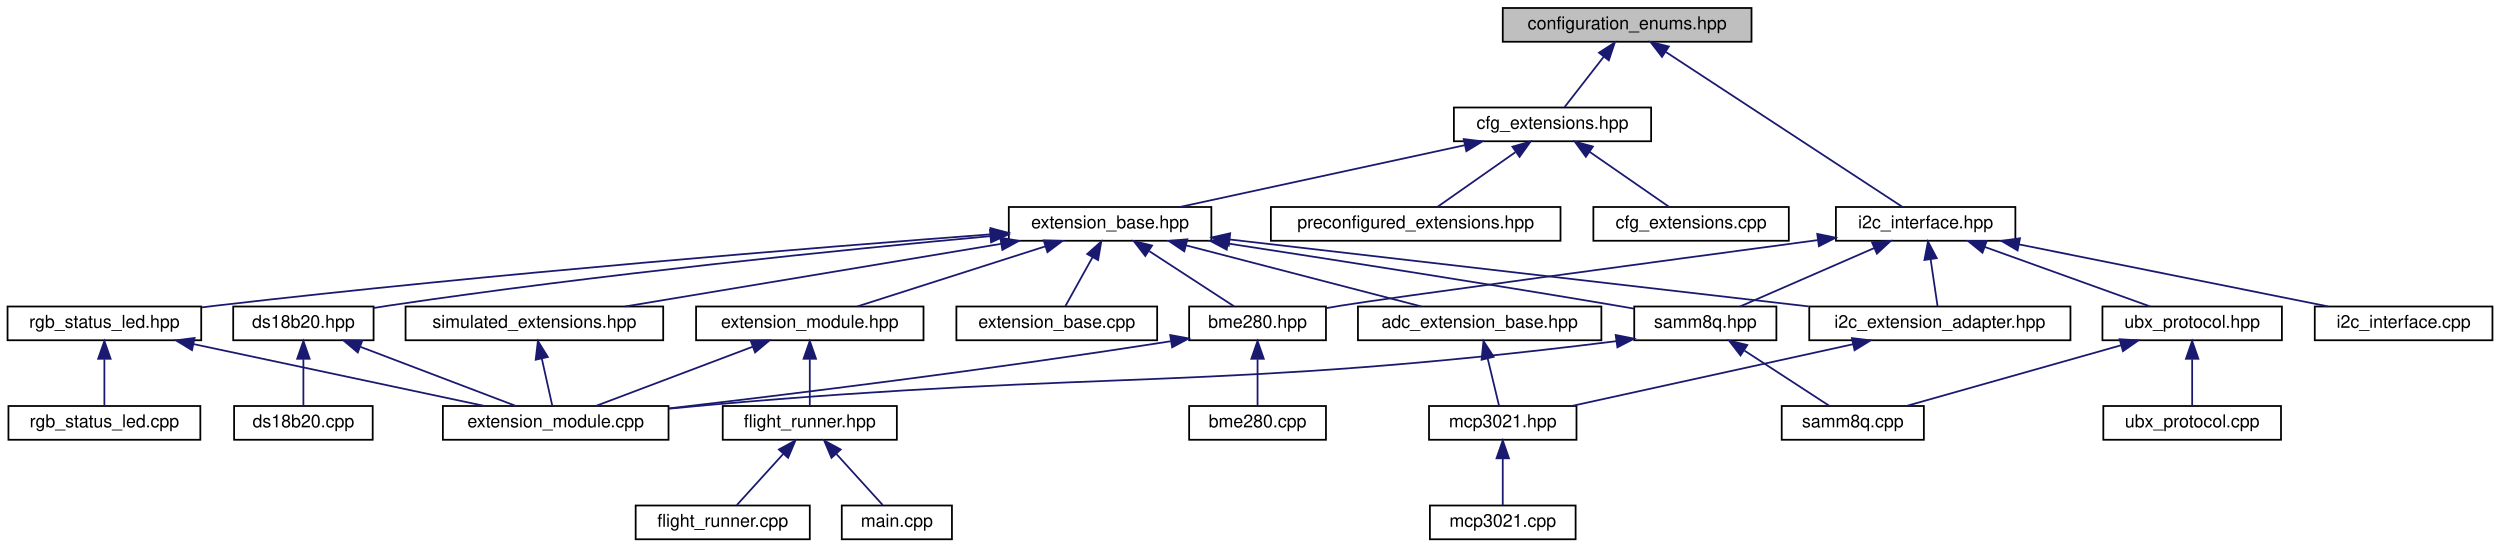
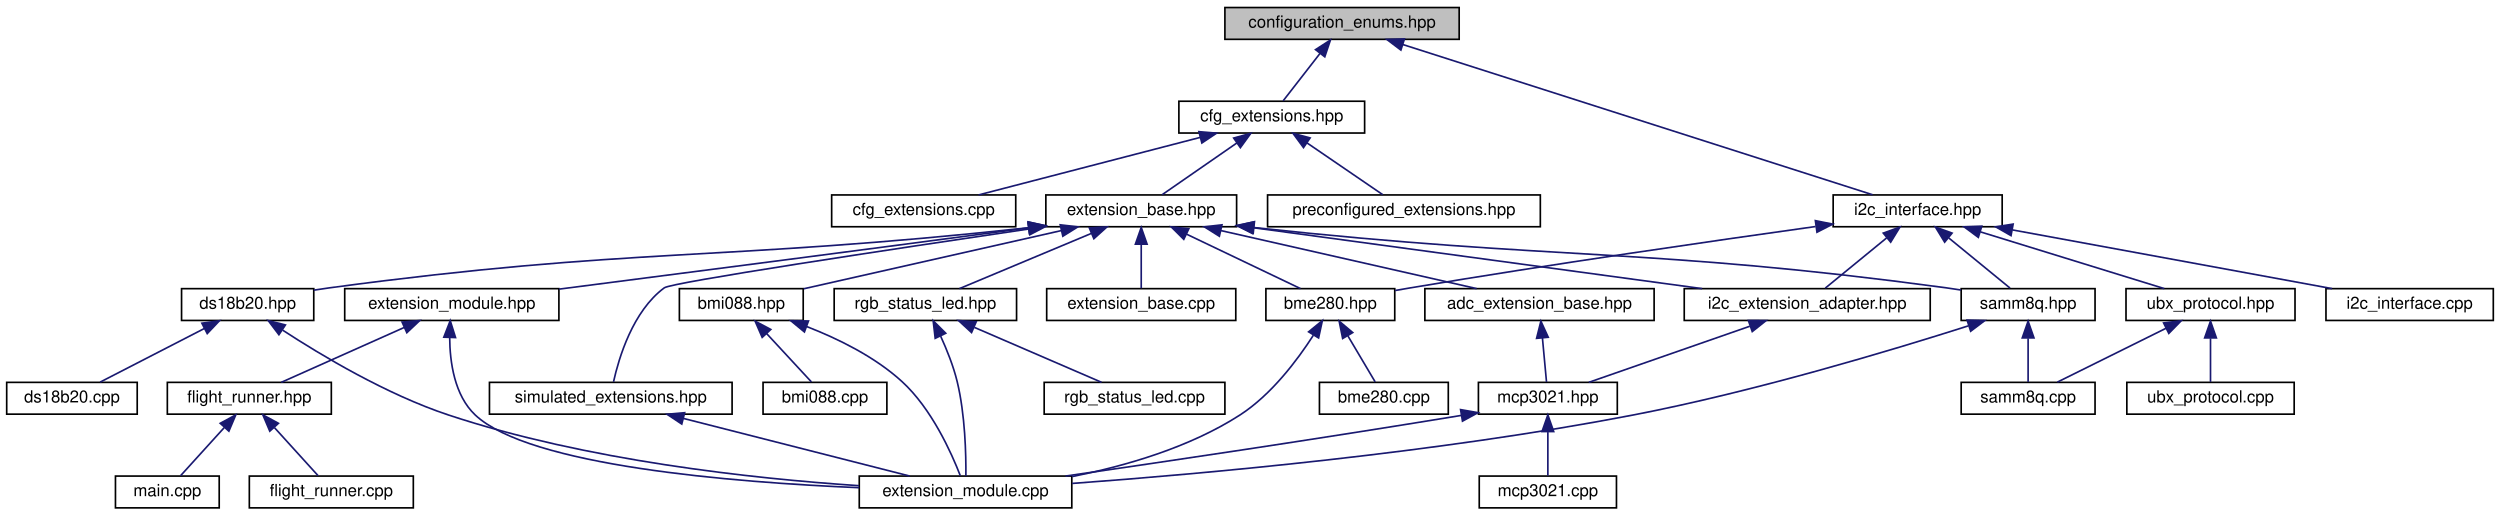
- <svg xmlns="http://www.w3.org/2000/svg" xmlns:xlink="http://www.w3.org/1999/xlink" width="1407pt" height="308pt" viewBox="0.00 0.00 1406.50 308.00">
+ <svg xmlns="http://www.w3.org/2000/svg" xmlns:xlink="http://www.w3.org/1999/xlink" width="1494pt" height="308pt" viewBox="0.00 0.00 1494.00 308.00">
  <g id="graph0" class="graph" transform="scale(1 1) rotate(0) translate(4 304)">
    <g id="node1" class="node">
      <g id="a_node1">
        <a xlink:title=" ">
-           <polygon fill="#bfbfbf" stroke="black" points="841.5,-280.5 841.5,-299.5 981.5,-299.5 981.5,-280.5 841.5,-280.5" />
-           <text text-anchor="middle" x="911.5" y="-287.5" font-family="Helvetica,sans-Serif" font-size="10.00">configuration_enums.hpp</text>
+           <polygon fill="#bfbfbf" stroke="black" points="728,-280.5 728,-299.5 868,-299.5 868,-280.5 728,-280.5" />
+           <text text-anchor="middle" x="798" y="-287.5" font-family="Helvetica,sans-Serif" font-size="10.00">configuration_enums.hpp</text>
        </a>
      </g>
    </g>
    <g id="node2" class="node">
      <g id="a_node2">
        <a xlink:href="cfg__extensions_8hpp.html" target="_top" xlink:title="The header file for the extensions section of the configuration.">
-           <polygon fill="none" stroke="black" points="814,-224.5 814,-243.5 925,-243.5 925,-224.5 814,-224.5" />
-           <text text-anchor="middle" x="869.5" y="-231.5" font-family="Helvetica,sans-Serif" font-size="10.00">cfg_extensions.hpp</text>
+           <polygon fill="none" stroke="black" points="700.5,-224.5 700.5,-243.5 811.5,-243.5 811.5,-224.5 700.5,-224.5" />
+           <text text-anchor="middle" x="756" y="-231.5" font-family="Helvetica,sans-Serif" font-size="10.00">cfg_extensions.hpp</text>
        </a>
      </g>
    </g>
    <g id="edge1" class="edge">
-       <path fill="none" stroke="midnightblue" d="M898.39,-272.14C891.07,-262.74 882.26,-251.4 876.31,-243.75" />
-       <polygon fill="midnightblue" stroke="midnightblue" points="895.66,-274.34 904.56,-280.08 901.19,-270.04 895.66,-274.34" />
-     </g>
-     <g id="node25" class="node">
-       <g id="a_node25">
+       <path fill="none" stroke="midnightblue" d="M784.89,-272.14C777.57,-262.74 768.76,-251.4 762.81,-243.75" />
+       <polygon fill="midnightblue" stroke="midnightblue" points="782.16,-274.34 791.06,-280.08 787.69,-270.04 782.16,-274.34" />
+     </g>
+     <g id="node27" class="node">
+       <g id="a_node27">
        <a xlink:href="i2c__interface_8hpp.html" target="_top" xlink:title="A wrapper around I2C communication.">
-           <polygon fill="none" stroke="black" points="1029,-168.5 1029,-187.5 1130,-187.5 1130,-168.5 1029,-168.5" />
-           <text text-anchor="middle" x="1079.5" y="-175.5" font-family="Helvetica,sans-Serif" font-size="10.00">i2c_interface.hpp</text>
-         </a>
-       </g>
-     </g>
-     <g id="edge30" class="edge">
-       <path fill="none" stroke="midnightblue" d="M933.32,-274.71C968.72,-251.53 1037.61,-206.43 1066.38,-187.59" />
-       <polygon fill="midnightblue" stroke="midnightblue" points="931.13,-271.96 924.68,-280.37 934.97,-277.82 931.13,-271.96" />
+           <polygon fill="none" stroke="black" points="1091.5,-168.5 1091.5,-187.5 1192.5,-187.5 1192.5,-168.5 1091.5,-168.5" />
+           <text text-anchor="middle" x="1142" y="-175.5" font-family="Helvetica,sans-Serif" font-size="10.00">i2c_interface.hpp</text>
+         </a>
+       </g>
+     </g>
+     <g id="edge34" class="edge">
+       <path fill="none" stroke="midnightblue" d="M834.34,-277.38C903.77,-255.18 1053.77,-207.21 1115.07,-187.61" />
+       <polygon fill="midnightblue" stroke="midnightblue" points="833.17,-274.08 824.71,-280.46 835.3,-280.75 833.17,-274.08" />
    </g>
    <g id="node3" class="node">
      <g id="a_node3">
        <a xlink:href="cfg__extensions_8cpp.html" target="_top" xlink:title="Implements the extensions section of the configuration.">
-           <polygon fill="none" stroke="black" points="892.5,-168.5 892.5,-187.5 1002.5,-187.5 1002.5,-168.5 892.5,-168.5" />
-           <text text-anchor="middle" x="947.5" y="-175.5" font-family="Helvetica,sans-Serif" font-size="10.00">cfg_extensions.cpp</text>
+           <polygon fill="none" stroke="black" points="493,-168.5 493,-187.5 603,-187.5 603,-168.5 493,-168.5" />
+           <text text-anchor="middle" x="548" y="-175.5" font-family="Helvetica,sans-Serif" font-size="10.00">cfg_extensions.cpp</text>
        </a>
      </g>
    </g>
    <g id="edge2" class="edge">
-       <path fill="none" stroke="midnightblue" d="M890.27,-218.62C904.52,-208.76 922.96,-195.99 935,-187.65" />
-       <polygon fill="midnightblue" stroke="midnightblue" points="888.26,-215.75 882.03,-224.32 892.25,-221.51 888.26,-215.75" />
+       <path fill="none" stroke="midnightblue" d="M713.22,-221.89C673.94,-211.7 616.57,-196.8 580.8,-187.52" />
+       <polygon fill="midnightblue" stroke="midnightblue" points="712.48,-225.32 723.04,-224.44 714.24,-218.54 712.48,-225.32" />
    </g>
    <g id="node4" class="node">
      <g id="a_node4">
        <a xlink:href="extension__base_8hpp.html" target="_top" xlink:title="The new implementation of the extension system.">
-           <polygon fill="none" stroke="black" points="563.5,-168.5 563.5,-187.5 677.5,-187.5 677.5,-168.5 563.5,-168.5" />
-           <text text-anchor="middle" x="620.5" y="-175.5" font-family="Helvetica,sans-Serif" font-size="10.00">extension_base.hpp</text>
+           <polygon fill="none" stroke="black" points="621,-168.5 621,-187.5 735,-187.5 735,-168.5 621,-168.5" />
+           <text text-anchor="middle" x="678" y="-175.5" font-family="Helvetica,sans-Serif" font-size="10.00">extension_base.hpp</text>
        </a>
      </g>
    </g>
    <g id="edge3" class="edge">
-       <path fill="none" stroke="midnightblue" d="M820.08,-222.28C773.02,-212.08 703.13,-196.92 659.77,-187.52" />
-       <polygon fill="midnightblue" stroke="midnightblue" points="819.53,-225.74 830.05,-224.44 821.01,-218.9 819.53,-225.74" />
-     </g>
-     <g id="node24" class="node">
-       <g id="a_node24">
+       <path fill="none" stroke="midnightblue" d="M735.23,-218.62C720.98,-208.76 702.54,-195.99 690.5,-187.65" />
+       <polygon fill="midnightblue" stroke="midnightblue" points="733.25,-221.51 743.47,-224.32 737.24,-215.75 733.25,-221.51" />
+     </g>
+     <g id="node26" class="node">
+       <g id="a_node26">
        <a xlink:href="preconfigured__extensions_8hpp.html" target="_top" xlink:title="This file contains preconfigured extension metadata.">
-           <polygon fill="none" stroke="black" points="711,-168.5 711,-187.5 874,-187.5 874,-168.5 711,-168.5" />
-           <text text-anchor="middle" x="792.5" y="-175.5" font-family="Helvetica,sans-Serif" font-size="10.00">preconfigured_extensions.hpp</text>
-         </a>
-       </g>
-     </g>
-     <g id="edge29" class="edge">
-       <path fill="none" stroke="midnightblue" d="M848.6,-218.34C834.59,-208.52 816.62,-195.91 804.84,-187.65" />
-       <polygon fill="midnightblue" stroke="midnightblue" points="846.93,-221.45 857.13,-224.32 850.95,-215.72 846.93,-221.45" />
+           <polygon fill="none" stroke="black" points="753.5,-168.5 753.5,-187.5 916.5,-187.5 916.5,-168.5 753.5,-168.5" />
+           <text text-anchor="middle" x="835" y="-175.5" font-family="Helvetica,sans-Serif" font-size="10.00">preconfigured_extensions.hpp</text>
+         </a>
+       </g>
+     </g>
+     <g id="edge33" class="edge">
+       <path fill="none" stroke="midnightblue" d="M777.03,-218.62C791.47,-208.76 810.14,-195.99 822.34,-187.65" />
+       <polygon fill="midnightblue" stroke="midnightblue" points="774.97,-215.79 768.69,-224.32 778.92,-221.57 774.97,-215.79" />
    </g>
    <g id="node5" class="node">
      <g id="a_node5">
        <a xlink:href="adc__extension__base_8hpp.html" target="_top" xlink:title="Generic ADC Extension Wrapper.">
-           <polygon fill="none" stroke="black" points="760,-112.5 760,-131.5 897,-131.5 897,-112.5 760,-112.5" />
-           <text text-anchor="middle" x="828.5" y="-119.5" font-family="Helvetica,sans-Serif" font-size="10.00">adc_extension_base.hpp</text>
+           <polygon fill="none" stroke="black" points="847.5,-112.5 847.5,-131.5 984.5,-131.5 984.5,-112.5 847.5,-112.5" />
+           <text text-anchor="middle" x="916" y="-119.5" font-family="Helvetica,sans-Serif" font-size="10.00">adc_extension_base.hpp</text>
        </a>
      </g>
    </g>
    <g id="edge4" class="edge">
-       <path fill="none" stroke="midnightblue" d="M663.28,-165.89C702.56,-155.7 759.93,-140.8 795.7,-131.52" />
-       <polygon fill="midnightblue" stroke="midnightblue" points="662.26,-162.54 653.46,-168.44 664.02,-169.32 662.26,-162.54" />
-     </g>
-     <g id="node8" class="node">
-       <g id="a_node8">
+       <path fill="none" stroke="midnightblue" d="M725.52,-166.22C770.5,-156.01 837.1,-140.9 878.46,-131.52" />
+       <polygon fill="midnightblue" stroke="midnightblue" points="724.69,-162.82 715.71,-168.44 726.24,-169.64 724.69,-162.82" />
+     </g>
+     <g id="node9" class="node">
+       <g id="a_node9">
        <a xlink:href="bme280_8hpp.html" target="_top" xlink:title="The BME280 sensor extension.">
-           <polygon fill="none" stroke="black" points="665,-112.5 665,-131.5 742,-131.5 742,-112.5 665,-112.5" />
-           <text text-anchor="middle" x="703.5" y="-119.5" font-family="Helvetica,sans-Serif" font-size="10.00">bme280.hpp</text>
-         </a>
-       </g>
-     </g>
-     <g id="edge7" class="edge">
-       <path fill="none" stroke="midnightblue" d="M642.6,-162.62C657.76,-152.76 677.38,-139.99 690.2,-131.65" />
-       <polygon fill="midnightblue" stroke="midnightblue" points="640.31,-159.94 633.84,-168.32 644.13,-165.8 640.31,-159.94" />
+           <polygon fill="none" stroke="black" points="752.5,-112.5 752.5,-131.5 829.5,-131.5 829.5,-112.5 752.5,-112.5" />
+           <text text-anchor="middle" x="791" y="-119.5" font-family="Helvetica,sans-Serif" font-size="10.00">bme280.hpp</text>
+         </a>
+       </g>
+     </g>
+     <g id="edge8" class="edge">
+       <path fill="none" stroke="midnightblue" d="M705,-164.1C726.11,-154.01 754.86,-140.27 773.18,-131.52" />
+       <polygon fill="midnightblue" stroke="midnightblue" points="703.42,-160.97 695.91,-168.44 706.44,-167.29 703.42,-160.97" />
    </g>
    <g id="node11" class="node">
      <g id="a_node11">
-         <a xlink:href="ds18b20_8hpp.html" target="_top" xlink:title="DS18B20 extension header file.">
-           <polygon fill="none" stroke="black" points="127,-112.5 127,-131.5 206,-131.5 206,-112.5 127,-112.5" />
-           <text text-anchor="middle" x="166.5" y="-119.5" font-family="Helvetica,sans-Serif" font-size="10.00">ds18b20.hpp</text>
-         </a>
-       </g>
-     </g>
-     <g id="edge10" class="edge">
-       <path fill="none" stroke="midnightblue" d="M553.15,-171.09C472.44,-163.66 333.23,-149.68 214.5,-132 211.73,-131.59 208.88,-131.13 206.01,-130.65" />
-       <polygon fill="midnightblue" stroke="midnightblue" points="552.9,-174.58 563.17,-172.01 553.53,-167.61 552.9,-174.58" />
+         <a xlink:href="bmi088_8hpp.html" target="_top" xlink:title="Extension for the Bosch BMI088 IMU.">
+           <polygon fill="none" stroke="black" points="402,-112.5 402,-131.5 476,-131.5 476,-112.5 402,-112.5" />
+           <text text-anchor="middle" x="439" y="-119.5" font-family="Helvetica,sans-Serif" font-size="10.00">bmi088.hpp</text>
+         </a>
+       </g>
+     </g>
+     <g id="edge11" class="edge">
+       <path fill="none" stroke="midnightblue" d="M630.25,-166.21C584.94,-155.97 517.79,-140.8 476.3,-131.43" />
+       <polygon fill="midnightblue" stroke="midnightblue" points="629.6,-169.65 640.13,-168.44 631.15,-162.83 629.6,-169.65" />
    </g>
    <g id="node13" class="node">
      <g id="a_node13">
-         <a xlink:href="extension__base_8cpp.html" target="_top" xlink:title="The new implementation of the extension system.">
-           <polygon fill="none" stroke="black" points="534,-112.5 534,-131.5 647,-131.5 647,-112.5 534,-112.5" />
-           <text text-anchor="middle" x="590.5" y="-119.5" font-family="Helvetica,sans-Serif" font-size="10.00">extension_base.cpp</text>
-         </a>
-       </g>
-     </g>
-     <g id="edge13" class="edge">
-       <path fill="none" stroke="midnightblue" d="M610.65,-159.27C605.53,-150.05 599.48,-139.17 595.36,-131.75" />
-       <polygon fill="midnightblue" stroke="midnightblue" points="607.63,-161.04 615.55,-168.08 613.75,-157.64 607.63,-161.04" />
-     </g>
-     <g id="node14" class="node">
-       <g id="a_node14">
-         <a xlink:href="i2c__extension__adapter_8hpp.html" target="_top" xlink:title="Adapter for I2C Extensions.">
-           <polygon fill="none" stroke="black" points="1014,-112.5 1014,-131.5 1161,-131.5 1161,-112.5 1014,-112.5" />
-           <text text-anchor="middle" x="1087.5" y="-119.5" font-family="Helvetica,sans-Serif" font-size="10.00">i2c_extension_adapter.hpp</text>
+         <a xlink:href="ds18b20_8hpp.html" target="_top" xlink:title="DS18B20 extension header file.">
+           <polygon fill="none" stroke="black" points="104.5,-112.5 104.5,-131.5 183.5,-131.5 183.5,-112.5 104.5,-112.5" />
+           <text text-anchor="middle" x="144" y="-119.5" font-family="Helvetica,sans-Serif" font-size="10.00">ds18b20.hpp</text>
        </a>
      </g>
    </g>
    <g id="edge14" class="edge">
-       <path fill="none" stroke="midnightblue" d="M687.73,-169.23C774.23,-159.22 923.99,-141.91 1013.6,-131.55" />
-       <polygon fill="midnightblue" stroke="midnightblue" points="687.3,-165.75 677.76,-170.38 688.1,-172.71 687.3,-165.75" />
+       <path fill="none" stroke="midnightblue" d="M610.66,-167.91C424.5,-147.69 374.98,-156.47 193,-132 189.91,-131.58 186.73,-131.11 183.53,-130.6" />
+       <polygon fill="midnightblue" stroke="midnightblue" points="610.46,-171.41 620.78,-169.02 611.23,-164.45 610.46,-171.41" />
    </g>
    <g id="node15" class="node">
      <g id="a_node15">
-         <a xlink:href="rgb__status__led_8hpp.html" target="_top" xlink:title=" ">
-           <polygon fill="none" stroke="black" points="0,-112.5 0,-131.5 109,-131.5 109,-112.5 0,-112.5" />
-           <text text-anchor="middle" x="54.5" y="-119.5" font-family="Helvetica,sans-Serif" font-size="10.00">rgb_status_led.hpp</text>
-         </a>
-       </g>
-     </g>
-     <g id="edge16" class="edge">
-       <path fill="none" stroke="midnightblue" d="M553.24,-172.11C456.66,-164.84 273.16,-150.07 117.5,-132 114.76,-131.68 111.95,-131.34 109.11,-130.98" />
-       <polygon fill="midnightblue" stroke="midnightblue" points="553.21,-175.62 563.45,-172.88 553.74,-168.64 553.21,-175.62" />
+         <a xlink:href="extension__base_8cpp.html" target="_top" xlink:title="The new implementation of the extension system.">
+           <polygon fill="none" stroke="black" points="621.5,-112.5 621.5,-131.5 734.5,-131.5 734.5,-112.5 621.5,-112.5" />
+           <text text-anchor="middle" x="678" y="-119.5" font-family="Helvetica,sans-Serif" font-size="10.00">extension_base.cpp</text>
+         </a>
+       </g>
+     </g>
+     <g id="edge17" class="edge">
+       <path fill="none" stroke="midnightblue" d="M678,-157.8C678,-148.91 678,-138.78 678,-131.75" />
+       <polygon fill="midnightblue" stroke="midnightblue" points="674.5,-158.08 678,-168.08 681.5,-158.08 674.5,-158.08" />
+     </g>
+     <g id="node16" class="node">
+       <g id="a_node16">
+         <a xlink:href="i2c__extension__adapter_8hpp.html" target="_top" xlink:title="Adapter for I2C Extensions.">
+           <polygon fill="none" stroke="black" points="1002.5,-112.5 1002.5,-131.5 1149.5,-131.5 1149.5,-112.5 1002.5,-112.5" />
+           <text text-anchor="middle" x="1076" y="-119.5" font-family="Helvetica,sans-Serif" font-size="10.00">i2c_extension_adapter.hpp</text>
+         </a>
+       </g>
+     </g>
+     <g id="edge18" class="edge">
+       <path fill="none" stroke="midnightblue" d="M745.28,-167.87C820.14,-157.71 940.16,-141.43 1013.17,-131.52" />
+       <polygon fill="midnightblue" stroke="midnightblue" points="744.46,-164.45 735.02,-169.26 745.4,-171.39 744.46,-164.45" />
    </g>
    <g id="node17" class="node">
      <g id="a_node17">
-         <a xlink:href="samm8q_8hpp.html" target="_top" xlink:title="SAM-M8Q GPS extension (I2C).">
-           <polygon fill="none" stroke="black" points="915.5,-112.5 915.5,-131.5 995.5,-131.5 995.5,-112.5 915.5,-112.5" />
-           <text text-anchor="middle" x="955.5" y="-119.5" font-family="Helvetica,sans-Serif" font-size="10.00">samm8q.hpp</text>
-         </a>
-       </g>
-     </g>
-     <g id="edge19" class="edge">
-       <path fill="none" stroke="midnightblue" d="M686.9,-166.93C744.7,-158.06 830.72,-144.63 905.5,-132 908.72,-131.46 912.05,-130.88 915.4,-130.3" />
-       <polygon fill="midnightblue" stroke="midnightblue" points="686.15,-163.5 676.8,-168.48 687.21,-170.42 686.15,-163.5" />
+         <a xlink:href="rgb__status__led_8hpp.html" target="_top" xlink:title=" ">
+           <polygon fill="none" stroke="black" points="494.5,-112.5 494.5,-131.5 603.5,-131.5 603.5,-112.5 494.5,-112.5" />
+           <text text-anchor="middle" x="549" y="-119.5" font-family="Helvetica,sans-Serif" font-size="10.00">rgb_status_led.hpp</text>
+         </a>
+       </g>
+     </g>
+     <g id="edge20" class="edge">
+       <path fill="none" stroke="midnightblue" d="M648.15,-164.5C623.96,-154.38 590.54,-140.39 569.34,-131.52" />
+       <polygon fill="midnightblue" stroke="midnightblue" points="646.98,-167.81 657.56,-168.44 649.69,-161.35 646.98,-167.81" />
    </g>
    <g id="node19" class="node">
      <g id="a_node19">
+         <a xlink:href="samm8q_8hpp.html" target="_top" xlink:title="SAM-M8Q GPS extension (I2C).">
+           <polygon fill="none" stroke="black" points="1168,-112.5 1168,-131.5 1248,-131.5 1248,-112.5 1168,-112.5" />
+           <text text-anchor="middle" x="1208" y="-119.5" font-family="Helvetica,sans-Serif" font-size="10.00">samm8q.hpp</text>
+         </a>
+       </g>
+     </g>
+     <g id="edge23" class="edge">
+       <path fill="none" stroke="midnightblue" d="M745.42,-168.01C930.28,-148.01 979.18,-156.28 1159,-132 1161.91,-131.61 1164.92,-131.16 1167.94,-130.68" />
+       <polygon fill="midnightblue" stroke="midnightblue" points="744.92,-164.55 735.36,-169.12 745.68,-171.51 744.92,-164.55" />
+     </g>
+     <g id="node21" class="node">
+       <g id="a_node21">
        <a xlink:href="simulated__extensions_8hpp.html" target="_top" xlink:title="This contains the simulated extensions for testing the flight system.">
-           <polygon fill="none" stroke="black" points="224,-112.5 224,-131.5 369,-131.5 369,-112.5 224,-112.5" />
-           <text text-anchor="middle" x="296.5" y="-119.5" font-family="Helvetica,sans-Serif" font-size="10.00">simulated_extensions.hpp</text>
-         </a>
-       </g>
-     </g>
-     <g id="edge22" class="edge">
-       <path fill="none" stroke="midnightblue" d="M559.24,-166.79C498.02,-156.59 404.97,-141.08 347.6,-131.52" />
-       <polygon fill="midnightblue" stroke="midnightblue" points="558.72,-170.25 569.16,-168.44 559.87,-163.35 558.72,-170.25" />
-     </g>
-     <g id="node20" class="node">
-       <g id="a_node20">
+           <polygon fill="none" stroke="black" points="288.5,-56.5 288.5,-75.5 433.5,-75.5 433.5,-56.5 288.5,-56.5" />
+           <text text-anchor="middle" x="361" y="-63.5" font-family="Helvetica,sans-Serif" font-size="10.00">simulated_extensions.hpp</text>
+         </a>
+       </g>
+     </g>
+     <g id="edge26" class="edge">
+       <path fill="none" stroke="midnightblue" d="M610.69,-167.15C527.82,-154.91 397.39,-135.24 393,-132 374.16,-118.12 365.81,-90.1 362.64,-75.81" />
+       <polygon fill="midnightblue" stroke="midnightblue" points="610.4,-170.64 620.8,-168.64 611.42,-163.72 610.4,-170.64" />
+     </g>
+     <g id="node22" class="node">
+       <g id="a_node22">
        <a xlink:href="extension__module_8hpp.html" target="_top" xlink:title="This is the header file for the new extension module.">
-           <polygon fill="none" stroke="black" points="387.5,-112.5 387.5,-131.5 515.5,-131.5 515.5,-112.5 387.5,-112.5" />
-           <text text-anchor="middle" x="451.5" y="-119.5" font-family="Helvetica,sans-Serif" font-size="10.00">extension_module.hpp</text>
-         </a>
-       </g>
-     </g>
-     <g id="edge24" class="edge">
-       <path fill="none" stroke="midnightblue" d="M583.9,-165.3C552.05,-155.13 506.66,-140.62 478.15,-131.52" />
-       <polygon fill="midnightblue" stroke="midnightblue" points="583.13,-168.73 593.72,-168.44 585.26,-162.07 583.13,-168.73" />
+           <polygon fill="none" stroke="black" points="202,-112.5 202,-131.5 330,-131.5 330,-112.5 202,-112.5" />
+           <text text-anchor="middle" x="266" y="-119.5" font-family="Helvetica,sans-Serif" font-size="10.00">extension_module.hpp</text>
+         </a>
+       </g>
+     </g>
+     <g id="edge28" class="edge">
+       <path fill="none" stroke="midnightblue" d="M610.71,-167.83C506.59,-153.99 397.4,-139.87 330.1,-131.22" />
+       <polygon fill="midnightblue" stroke="midnightblue" points="610.39,-171.32 620.77,-169.17 611.31,-164.38 610.39,-171.32" />
    </g>
    <g id="node6" class="node">
      <g id="a_node6">
        <a xlink:href="mcp3021_8hpp.html" target="_top" xlink:title="MCP3021 I2C ADC Driver.">
-           <polygon fill="none" stroke="black" points="800,-56.5 800,-75.5 883,-75.5 883,-56.5 800,-56.5" />
-           <text text-anchor="middle" x="841.5" y="-63.5" font-family="Helvetica,sans-Serif" font-size="10.00">mcp3021.hpp</text>
+           <polygon fill="none" stroke="black" points="879.5,-56.5 879.5,-75.5 962.5,-75.5 962.5,-56.5 879.5,-56.5" />
+           <text text-anchor="middle" x="921" y="-63.5" font-family="Helvetica,sans-Serif" font-size="10.00">mcp3021.hpp</text>
        </a>
      </g>
    </g>
    <g id="edge5" class="edge">
-       <path fill="none" stroke="midnightblue" d="M833.05,-102.1C835.21,-93.14 837.68,-82.86 839.39,-75.75" />
-       <polygon fill="midnightblue" stroke="midnightblue" points="829.58,-101.54 830.65,-112.08 836.39,-103.18 829.58,-101.54" />
+       <path fill="none" stroke="midnightblue" d="M917.75,-102.1C918.58,-93.14 919.53,-82.86 920.19,-75.75" />
+       <polygon fill="midnightblue" stroke="midnightblue" points="914.26,-101.8 916.83,-112.08 921.23,-102.45 914.26,-101.8" />
    </g>
    <g id="node7" class="node">
      <g id="a_node7">
        <a xlink:href="mcp3021_8cpp.html" target="_top" xlink:title="MCP3021 I2C ADC Driver.">
-           <polygon fill="none" stroke="black" points="800.5,-0.5 800.5,-19.5 882.5,-19.5 882.5,-0.5 800.5,-0.5" />
-           <text text-anchor="middle" x="841.5" y="-7.5" font-family="Helvetica,sans-Serif" font-size="10.00">mcp3021.cpp</text>
+           <polygon fill="none" stroke="black" points="880,-0.5 880,-19.5 962,-19.5 962,-0.5 880,-0.5" />
+           <text text-anchor="middle" x="921" y="-7.5" font-family="Helvetica,sans-Serif" font-size="10.00">mcp3021.cpp</text>
        </a>
      </g>
    </g>
    <g id="edge6" class="edge">
-       <path fill="none" stroke="midnightblue" d="M841.5,-45.8C841.5,-36.91 841.5,-26.78 841.5,-19.75" />
-       <polygon fill="midnightblue" stroke="midnightblue" points="838,-46.08 841.5,-56.08 845,-46.08 838,-46.08" />
-     </g>
-     <g id="node9" class="node">
-       <g id="a_node9">
-         <a xlink:href="bme280_8cpp.html" target="_top" xlink:title="BME280 sensor extension.">
-           <polygon fill="none" stroke="black" points="665,-56.5 665,-75.5 742,-75.5 742,-56.5 665,-56.5" />
-           <text text-anchor="middle" x="703.5" y="-63.5" font-family="Helvetica,sans-Serif" font-size="10.00">bme280.cpp</text>
-         </a>
-       </g>
-     </g>
-     <g id="edge8" class="edge">
-       <path fill="none" stroke="midnightblue" d="M703.5,-101.8C703.5,-92.91 703.5,-82.78 703.5,-75.75" />
-       <polygon fill="midnightblue" stroke="midnightblue" points="700,-102.08 703.5,-112.08 707,-102.08 700,-102.08" />
+       <path fill="none" stroke="midnightblue" d="M921,-45.8C921,-36.91 921,-26.78 921,-19.75" />
+       <polygon fill="midnightblue" stroke="midnightblue" points="917.5,-46.08 921,-56.08 924.5,-46.08 917.5,-46.08" />
+     </g>
+     <g id="node8" class="node">
+       <g id="a_node8">
+         <a xlink:href="extension__module_8cpp.html" target="_top" xlink:title="The implementation of the new extension module.">
+           <polygon fill="none" stroke="black" points="509.5,-0.5 509.5,-19.5 636.5,-19.5 636.5,-0.5 509.5,-0.5" />
+           <text text-anchor="middle" x="573" y="-7.5" font-family="Helvetica,sans-Serif" font-size="10.00">extension_module.cpp</text>
+         </a>
+       </g>
+     </g>
+     <g id="edge7" class="edge">
+       <path fill="none" stroke="midnightblue" d="M869.15,-55.73C781.49,-41.31 690.71,-27.89 632.73,-19.51" />
+       <polygon fill="midnightblue" stroke="midnightblue" points="868.84,-59.22 879.27,-57.4 869.98,-52.32 868.84,-59.22" />
+     </g>
+     <g id="edge10" class="edge">
+       <path fill="none" stroke="midnightblue" d="M780.89,-103.68C771.38,-88.89 755.81,-68.13 737,-56 706.98,-36.64 668.69,-25.53 636.67,-19.19" />
+       <polygon fill="midnightblue" stroke="midnightblue" points="778.02,-105.7 786.24,-112.39 783.99,-102.04 778.02,-105.7" />
    </g>
    <g id="node10" class="node">
      <g id="a_node10">
-         <a xlink:href="extension__module_8cpp.html" target="_top" xlink:title="The implementation of the new extension module.">
-           <polygon fill="none" stroke="black" points="245,-56.5 245,-75.5 372,-75.5 372,-56.5 245,-56.5" />
-           <text text-anchor="middle" x="308.5" y="-63.5" font-family="Helvetica,sans-Serif" font-size="10.00">extension_module.cpp</text>
+         <a xlink:href="bme280_8cpp.html" target="_top" xlink:title="BME280 sensor extension.">
+           <polygon fill="none" stroke="black" points="784.5,-56.5 784.5,-75.5 861.5,-75.5 861.5,-56.5 784.5,-56.5" />
+           <text text-anchor="middle" x="823" y="-63.5" font-family="Helvetica,sans-Serif" font-size="10.00">bme280.cpp</text>
        </a>
      </g>
    </g>
    <g id="edge9" class="edge">
-       <path fill="none" stroke="midnightblue" d="M654.63,-111.94C549.81,-95.51 439.84,-82.03 372.29,-74.18" />
-       <polygon fill="midnightblue" stroke="midnightblue" points="654.34,-115.44 664.76,-113.54 655.43,-108.52 654.34,-115.44" />
-     </g>
-     <g id="edge12" class="edge">
-       <path fill="none" stroke="midnightblue" d="M198.66,-108.77C225.33,-98.63 262.57,-84.47 286.1,-75.52" />
-       <polygon fill="midnightblue" stroke="midnightblue" points="197.1,-105.62 189,-112.44 199.59,-112.16 197.1,-105.62" />
+       <path fill="none" stroke="midnightblue" d="M801.5,-103.27C806.97,-94.05 813.42,-83.17 817.81,-75.75" />
+       <polygon fill="midnightblue" stroke="midnightblue" points="798.37,-101.7 796.28,-112.08 804.39,-105.26 798.37,-101.7" />
+     </g>
+     <g id="edge13" class="edge">
+       <path fill="none" stroke="midnightblue" d="M478.05,-108.86C496.86,-101.57 518.8,-90.8 535,-76 552.76,-59.78 564.62,-33.3 569.89,-19.68" />
+       <polygon fill="midnightblue" stroke="midnightblue" points="476.72,-105.62 468.55,-112.36 479.14,-112.19 476.72,-105.62" />
    </g>
    <g id="node12" class="node">
      <g id="a_node12">
+         <a xlink:href="bmi088_8cpp.html" target="_top" xlink:title="Implementation of the BMI088 extension.">
+           <polygon fill="none" stroke="black" points="452,-56.5 452,-75.5 526,-75.5 526,-56.5 452,-56.5" />
+           <text text-anchor="middle" x="489" y="-63.5" font-family="Helvetica,sans-Serif" font-size="10.00">bmi088.cpp</text>
+         </a>
+       </g>
+     </g>
+     <g id="edge12" class="edge">
+       <path fill="none" stroke="midnightblue" d="M454.08,-104.72C462.89,-95.2 473.67,-83.56 480.9,-75.75" />
+       <polygon fill="midnightblue" stroke="midnightblue" points="451.48,-102.37 447.26,-112.08 456.62,-107.12 451.48,-102.37" />
+     </g>
+     <g id="edge16" class="edge">
+       <path fill="none" stroke="midnightblue" d="M164.92,-106.69C188.08,-91.58 227.04,-68.27 264,-56 346.06,-28.76 445.82,-17.99 509.36,-13.75" />
+       <polygon fill="midnightblue" stroke="midnightblue" points="162.68,-103.97 156.29,-112.42 166.56,-109.8 162.68,-103.97" />
+     </g>
+     <g id="node14" class="node">
+       <g id="a_node14">
        <a xlink:href="ds18b20_8cpp.html" target="_top" xlink:title="DS18B20 extension.">
-           <polygon fill="none" stroke="black" points="127.5,-56.5 127.5,-75.5 205.5,-75.5 205.5,-56.5 127.5,-56.5" />
-           <text text-anchor="middle" x="166.5" y="-63.5" font-family="Helvetica,sans-Serif" font-size="10.00">ds18b20.cpp</text>
-         </a>
-       </g>
-     </g>
-     <g id="edge11" class="edge">
-       <path fill="none" stroke="midnightblue" d="M166.5,-101.8C166.5,-92.91 166.5,-82.78 166.5,-75.75" />
-       <polygon fill="midnightblue" stroke="midnightblue" points="163,-102.08 166.5,-112.08 170,-102.08 163,-102.08" />
+           <polygon fill="none" stroke="black" points="0,-56.5 0,-75.5 78,-75.5 78,-56.5 0,-56.5" />
+           <text text-anchor="middle" x="39" y="-63.5" font-family="Helvetica,sans-Serif" font-size="10.00">ds18b20.cpp</text>
+         </a>
+       </g>
    </g>
    <g id="edge15" class="edge">
-       <path fill="none" stroke="midnightblue" d="M1038.67,-110.28C992.18,-100.08 923.14,-84.92 880.3,-75.52" />
-       <polygon fill="midnightblue" stroke="midnightblue" points="1038,-113.72 1048.52,-112.44 1039.5,-106.88 1038,-113.72" />
-     </g>
-     <g id="edge18" class="edge">
-       <path fill="none" stroke="midnightblue" d="M104.62,-110.35C152.62,-100.14 224.12,-84.94 268.44,-75.52" />
-       <polygon fill="midnightblue" stroke="midnightblue" points="103.8,-106.94 94.75,-112.44 105.26,-113.79 103.8,-106.94" />
-     </g>
-     <g id="node16" class="node">
-       <g id="a_node16">
-         <a xlink:href="rgb__status__led_8cpp.html" target="_top" xlink:title="RGB Status LED extension source file.">
-           <polygon fill="none" stroke="black" points="0.5,-56.5 0.5,-75.5 108.5,-75.5 108.5,-56.5 0.5,-56.5" />
-           <text text-anchor="middle" x="54.5" y="-63.5" font-family="Helvetica,sans-Serif" font-size="10.00">rgb_status_led.cpp</text>
-         </a>
-       </g>
-     </g>
-     <g id="edge17" class="edge">
-       <path fill="none" stroke="midnightblue" d="M54.5,-101.8C54.5,-92.91 54.5,-82.78 54.5,-75.75" />
-       <polygon fill="midnightblue" stroke="midnightblue" points="51,-102.08 54.5,-112.08 58,-102.08 51,-102.08" />
-     </g>
-     <g id="edge21" class="edge">
-       <path fill="none" stroke="midnightblue" d="M905.8,-112.04C905.7,-112.03 905.6,-112.01 905.5,-112 679.14,-83.75 620.74,-96.01 393.5,-76 386.55,-75.39 379.29,-74.7 372.06,-73.98" />
-       <polygon fill="midnightblue" stroke="midnightblue" points="905.05,-115.47 915.44,-113.4 906.03,-108.53 905.05,-115.47" />
+       <path fill="none" stroke="midnightblue" d="M118.19,-107.73C98.75,-97.73 72.65,-84.31 55.83,-75.65" />
+       <polygon fill="midnightblue" stroke="midnightblue" points="116.64,-110.86 127.13,-112.32 119.84,-104.64 116.64,-110.86" />
+     </g>
+     <g id="edge19" class="edge">
+       <path fill="none" stroke="midnightblue" d="M1041.67,-109.04C1012.5,-98.88 971.36,-84.55 945.45,-75.52" />
+       <polygon fill="midnightblue" stroke="midnightblue" points="1040.84,-112.46 1051.44,-112.44 1043.15,-105.85 1040.84,-112.46" />
+     </g>
+     <g id="edge22" class="edge">
+       <path fill="none" stroke="midnightblue" d="M558.1,-103.17C561.81,-95.08 565.75,-85.27 568,-76 572.81,-56.2 573.33,-32.11 573.21,-19.55" />
+       <polygon fill="midnightblue" stroke="midnightblue" points="554.87,-101.8 553.66,-112.32 561.17,-104.85 554.87,-101.8" />
    </g>
    <g id="node18" class="node">
      <g id="a_node18">
+         <a xlink:href="rgb__status__led_8cpp.html" target="_top" xlink:title="RGB Status LED extension source file.">
+           <polygon fill="none" stroke="black" points="620,-56.5 620,-75.5 728,-75.5 728,-56.5 620,-56.5" />
+           <text text-anchor="middle" x="674" y="-63.5" font-family="Helvetica,sans-Serif" font-size="10.00">rgb_status_led.cpp</text>
+         </a>
+       </g>
+     </g>
+     <g id="edge21" class="edge">
+       <path fill="none" stroke="midnightblue" d="M578.24,-108.37C601.65,-98.26 633.84,-84.35 654.29,-75.52" />
+       <polygon fill="midnightblue" stroke="midnightblue" points="576.6,-105.26 568.81,-112.44 579.37,-111.69 576.6,-105.26" />
+     </g>
+     <g id="edge25" class="edge">
+       <path fill="none" stroke="midnightblue" d="M1172.37,-109.3C1126.51,-94.69 1044.16,-69.92 972,-56 854.78,-33.39 715.84,-20.89 636.69,-15.1" />
+       <polygon fill="midnightblue" stroke="midnightblue" points="1171.53,-112.71 1182.12,-112.44 1173.67,-106.05 1171.53,-112.71" />
+     </g>
+     <g id="node20" class="node">
+       <g id="a_node20">
        <a xlink:href="samm8q_8cpp.html" target="_top" xlink:title="The SAM-M8Q GPS extension (I2C).">
-           <polygon fill="none" stroke="black" points="998.5,-56.5 998.5,-75.5 1078.5,-75.5 1078.5,-56.5 998.5,-56.5" />
-           <text text-anchor="middle" x="1038.5" y="-63.5" font-family="Helvetica,sans-Serif" font-size="10.00">samm8q.cpp</text>
-         </a>
-       </g>
-     </g>
-     <g id="edge20" class="edge">
-       <path fill="none" stroke="midnightblue" d="M977.6,-106.62C992.76,-96.76 1012.38,-83.99 1025.2,-75.65" />
-       <polygon fill="midnightblue" stroke="midnightblue" points="975.31,-103.94 968.84,-112.32 979.13,-109.8 975.31,-103.94" />
-     </g>
-     <g id="edge23" class="edge">
-       <path fill="none" stroke="midnightblue" d="M300.7,-102.1C302.69,-93.14 304.98,-82.86 306.56,-75.75" />
-       <polygon fill="midnightblue" stroke="midnightblue" points="297.23,-101.56 298.48,-112.08 304.07,-103.08 297.23,-101.56" />
-     </g>
-     <g id="edge28" class="edge">
-       <path fill="none" stroke="midnightblue" d="M419.47,-108.91C392.59,-98.75 354.86,-84.51 331.05,-75.52" />
-       <polygon fill="midnightblue" stroke="midnightblue" points="418.25,-112.19 428.84,-112.44 420.72,-105.64 418.25,-112.19" />
-     </g>
-     <g id="node21" class="node">
-       <g id="a_node21">
-         <a xlink:href="flight__runner_8hpp.html" target="_top" xlink:title=" ">
-           <polygon fill="none" stroke="black" points="402.5,-56.5 402.5,-75.5 500.5,-75.5 500.5,-56.5 402.5,-56.5" />
-           <text text-anchor="middle" x="451.5" y="-63.5" font-family="Helvetica,sans-Serif" font-size="10.00">flight_runner.hpp</text>
-         </a>
-       </g>
-     </g>
-     <g id="edge25" class="edge">
-       <path fill="none" stroke="midnightblue" d="M451.5,-101.8C451.5,-92.91 451.5,-82.78 451.5,-75.75" />
-       <polygon fill="midnightblue" stroke="midnightblue" points="448,-102.08 451.5,-112.08 455,-102.08 448,-102.08" />
-     </g>
-     <g id="node22" class="node">
-       <g id="a_node22">
-         <a xlink:href="flight__runner_8cpp.html" target="_top" xlink:title="The implementation of the flight runner, where everything comes together.">
-           <polygon fill="none" stroke="black" points="353.5,-0.5 353.5,-19.5 451.5,-19.5 451.5,-0.5 353.5,-0.5" />
-           <text text-anchor="middle" x="402.5" y="-7.5" font-family="Helvetica,sans-Serif" font-size="10.00">flight_runner.cpp</text>
-         </a>
-       </g>
-     </g>
-     <g id="edge26" class="edge">
-       <path fill="none" stroke="midnightblue" d="M436.47,-48.43C427.88,-38.97 417.46,-27.48 410.44,-19.75" />
-       <polygon fill="midnightblue" stroke="midnightblue" points="434.1,-51.03 443.41,-56.08 439.28,-46.33 434.1,-51.03" />
+           <polygon fill="none" stroke="black" points="1168,-56.5 1168,-75.5 1248,-75.5 1248,-56.5 1168,-56.5" />
+           <text text-anchor="middle" x="1208" y="-63.5" font-family="Helvetica,sans-Serif" font-size="10.00">samm8q.cpp</text>
+         </a>
+       </g>
+     </g>
+     <g id="edge24" class="edge">
+       <path fill="none" stroke="midnightblue" d="M1208,-101.8C1208,-92.91 1208,-82.78 1208,-75.75" />
+       <polygon fill="midnightblue" stroke="midnightblue" points="1204.5,-102.08 1208,-112.08 1211.5,-102.08 1204.5,-102.08" />
+     </g>
+     <g id="edge27" class="edge">
+       <path fill="none" stroke="midnightblue" d="M404.35,-53.96C444.39,-43.76 503.03,-28.82 539.57,-19.52" />
+       <polygon fill="midnightblue" stroke="midnightblue" points="403.42,-50.58 394.59,-56.44 405.15,-57.37 403.42,-50.58" />
+     </g>
+     <g id="edge32" class="edge">
+       <path fill="none" stroke="midnightblue" d="M264.73,-102.38C264.82,-87.67 267.55,-67.73 280,-56 312.22,-25.65 433.41,-15.77 509.47,-12.55" />
+       <polygon fill="midnightblue" stroke="midnightblue" points="261.23,-102.5 265.06,-112.38 268.23,-102.27 261.23,-102.5" />
    </g>
    <g id="node23" class="node">
      <g id="a_node23">
+         <a xlink:href="flight__runner_8hpp.html" target="_top" xlink:title=" ">
+           <polygon fill="none" stroke="black" points="96,-56.5 96,-75.5 194,-75.5 194,-56.5 96,-56.5" />
+           <text text-anchor="middle" x="145" y="-63.5" font-family="Helvetica,sans-Serif" font-size="10.00">flight_runner.hpp</text>
+         </a>
+       </g>
+     </g>
+     <g id="edge29" class="edge">
+       <path fill="none" stroke="midnightblue" d="M237.69,-108.37C215.03,-98.26 183.87,-84.35 164.08,-75.52" />
+       <polygon fill="midnightblue" stroke="midnightblue" points="236.27,-111.56 246.83,-112.44 239.12,-105.17 236.27,-111.56" />
+     </g>
+     <g id="node24" class="node">
+       <g id="a_node24">
+         <a xlink:href="flight__runner_8cpp.html" target="_top" xlink:title="The implementation of the flight runner, where everything comes together.">
+           <polygon fill="none" stroke="black" points="145,-0.5 145,-19.5 243,-19.5 243,-0.5 145,-0.5" />
+           <text text-anchor="middle" x="194" y="-7.5" font-family="Helvetica,sans-Serif" font-size="10.00">flight_runner.cpp</text>
+         </a>
+       </g>
+     </g>
+     <g id="edge30" class="edge">
+       <path fill="none" stroke="midnightblue" d="M160.03,-48.43C168.62,-38.97 179.04,-27.48 186.06,-19.75" />
+       <polygon fill="midnightblue" stroke="midnightblue" points="157.22,-46.33 153.09,-56.08 162.4,-51.03 157.22,-46.33" />
+     </g>
+     <g id="node25" class="node">
+       <g id="a_node25">
        <a xlink:href="flight__system_2main_8cpp.html" target="_top" xlink:title="Defines the entry point/main function of the Flight Computer software.">
-           <polygon fill="none" stroke="black" points="469.5,-0.5 469.5,-19.5 531.5,-19.5 531.5,-0.5 469.5,-0.5" />
-           <text text-anchor="middle" x="500.5" y="-7.5" font-family="Helvetica,sans-Serif" font-size="10.00">main.cpp</text>
-         </a>
-       </g>
-     </g>
-     <g id="edge27" class="edge">
-       <path fill="none" stroke="midnightblue" d="M466.53,-48.43C475.12,-38.97 485.54,-27.48 492.56,-19.75" />
-       <polygon fill="midnightblue" stroke="midnightblue" points="463.72,-46.33 459.59,-56.08 468.9,-51.03 463.72,-46.33" />
+           <polygon fill="none" stroke="black" points="65,-0.5 65,-19.5 127,-19.5 127,-0.5 65,-0.5" />
+           <text text-anchor="middle" x="96" y="-7.5" font-family="Helvetica,sans-Serif" font-size="10.00">main.cpp</text>
+         </a>
+       </g>
    </g>
    <g id="edge31" class="edge">
-       <path fill="none" stroke="midnightblue" d="M1018.78,-168.87C931,-157.1 776.32,-136.24 750.5,-132 747.79,-131.56 745.01,-131.08 742.2,-130.58" />
-       <polygon fill="midnightblue" stroke="midnightblue" points="1018.5,-172.37 1028.87,-170.23 1019.43,-165.43 1018.5,-172.37" />
-     </g>
-     <g id="edge32" class="edge">
-       <path fill="none" stroke="midnightblue" d="M1082.3,-158.1C1083.63,-149.14 1085.15,-138.86 1086.2,-131.75" />
-       <polygon fill="midnightblue" stroke="midnightblue" points="1078.82,-157.68 1080.82,-168.08 1085.75,-158.7 1078.82,-157.68" />
-     </g>
-     <g id="edge33" class="edge">
-       <path fill="none" stroke="midnightblue" d="M1050.49,-164.37C1027.27,-154.26 995.34,-140.35 975.06,-131.52" />
-       <polygon fill="midnightblue" stroke="midnightblue" points="1049.29,-167.66 1059.85,-168.44 1052.08,-161.24 1049.29,-167.66" />
-     </g>
-     <g id="node26" class="node">
-       <g id="a_node26">
-         <a xlink:href="i2c__interface_8cpp.html" target="_top" xlink:title="A wrapper around I2C communication.">
-           <polygon fill="none" stroke="black" points="1298.5,-112.5 1298.5,-131.5 1398.5,-131.5 1398.5,-112.5 1298.5,-112.5" />
-           <text text-anchor="middle" x="1348.5" y="-119.5" font-family="Helvetica,sans-Serif" font-size="10.00">i2c_interface.cpp</text>
-         </a>
-       </g>
-     </g>
-     <g id="edge34" class="edge">
-       <path fill="none" stroke="midnightblue" d="M1131.94,-166.47C1182.78,-156.27 1258.94,-140.98 1306.08,-131.52" />
-       <polygon fill="midnightblue" stroke="midnightblue" points="1131.24,-163.04 1122.12,-168.44 1132.62,-169.91 1131.24,-163.04" />
-     </g>
-     <g id="node27" class="node">
-       <g id="a_node27">
-         <a xlink:href="ubx__protocol_8hpp.html" target="_top" xlink:title="UBX Protocol implementation header.">
-           <polygon fill="none" stroke="black" points="1179,-112.5 1179,-131.5 1280,-131.5 1280,-112.5 1179,-112.5" />
-           <text text-anchor="middle" x="1229.5" y="-119.5" font-family="Helvetica,sans-Serif" font-size="10.00">ubx_protocol.hpp</text>
-         </a>
-       </g>
+       <path fill="none" stroke="midnightblue" d="M129.97,-48.43C121.38,-38.97 110.96,-27.48 103.94,-19.75" />
+       <polygon fill="midnightblue" stroke="midnightblue" points="127.6,-51.03 136.91,-56.08 132.78,-46.33 127.6,-51.03" />
    </g>
    <g id="edge35" class="edge">
-       <path fill="none" stroke="midnightblue" d="M1112.72,-165.04C1140.95,-154.88 1180.76,-140.55 1205.84,-131.52" />
-       <polygon fill="midnightblue" stroke="midnightblue" points="1111.49,-161.76 1103.27,-168.44 1113.86,-168.35 1111.49,-161.76" />
+       <path fill="none" stroke="midnightblue" d="M1080.98,-168.63C1019.71,-160.06 922.66,-146.05 839,-132 835.99,-131.49 832.88,-130.95 829.75,-130.4" />
+       <polygon fill="midnightblue" stroke="midnightblue" points="1080.86,-172.15 1091.24,-170.06 1081.82,-165.21 1080.86,-172.15" />
    </g>
    <g id="edge36" class="edge">
-       <path fill="none" stroke="midnightblue" d="M1189.53,-109.7C1153.48,-99.51 1101.26,-84.74 1068.62,-75.52" />
-       <polygon fill="midnightblue" stroke="midnightblue" points="1188.66,-113.09 1199.24,-112.44 1190.56,-106.35 1188.66,-113.09" />
+       <path fill="none" stroke="midnightblue" d="M1123.45,-161.82C1111.62,-152.15 1096.71,-139.95 1086.8,-131.83" />
+       <polygon fill="midnightblue" stroke="midnightblue" points="1121.44,-164.7 1131.4,-168.32 1125.87,-159.28 1121.44,-164.7" />
+     </g>
+     <g id="edge37" class="edge">
+       <path fill="none" stroke="midnightblue" d="M1160.55,-161.82C1172.38,-152.15 1187.29,-139.95 1197.2,-131.83" />
+       <polygon fill="midnightblue" stroke="midnightblue" points="1158.13,-159.28 1152.6,-168.32 1162.56,-164.7 1158.13,-159.28" />
    </g>
    <g id="node28" class="node">
      <g id="a_node28">
+         <a xlink:href="i2c__interface_8cpp.html" target="_top" xlink:title="A wrapper around I2C communication.">
+           <polygon fill="none" stroke="black" points="1386,-112.5 1386,-131.5 1486,-131.5 1486,-112.5 1386,-112.5" />
+           <text text-anchor="middle" x="1436" y="-119.5" font-family="Helvetica,sans-Serif" font-size="10.00">i2c_interface.cpp</text>
+         </a>
+       </g>
+     </g>
+     <g id="edge38" class="edge">
+       <path fill="none" stroke="midnightblue" d="M1198.62,-166.6C1254.18,-156.4 1337.9,-141.02 1389.63,-131.52" />
+       <polygon fill="midnightblue" stroke="midnightblue" points="1197.79,-163.19 1188.59,-168.44 1199.05,-170.08 1197.79,-163.19" />
+     </g>
+     <g id="node29" class="node">
+       <g id="a_node29">
+         <a xlink:href="ubx__protocol_8hpp.html" target="_top" xlink:title="UBX Protocol implementation header.">
+           <polygon fill="none" stroke="black" points="1266.5,-112.5 1266.5,-131.5 1367.5,-131.5 1367.5,-112.5 1266.5,-112.5" />
+           <text text-anchor="middle" x="1317" y="-119.5" font-family="Helvetica,sans-Serif" font-size="10.00">ubx_protocol.hpp</text>
+         </a>
+       </g>
+     </g>
+     <g id="edge39" class="edge">
+       <path fill="none" stroke="midnightblue" d="M1179.47,-165.44C1212.47,-155.26 1259.76,-140.66 1289.4,-131.52" />
+       <polygon fill="midnightblue" stroke="midnightblue" points="1178.25,-162.15 1169.73,-168.44 1180.32,-168.84 1178.25,-162.15" />
+     </g>
+     <g id="edge40" class="edge">
+       <path fill="none" stroke="midnightblue" d="M1290.48,-107.86C1270.27,-97.85 1243.01,-84.35 1225.47,-75.65" />
+       <polygon fill="midnightblue" stroke="midnightblue" points="1288.97,-111.02 1299.49,-112.32 1292.08,-104.75 1288.97,-111.02" />
+     </g>
+     <g id="node30" class="node">
+       <g id="a_node30">
        <a xlink:href="ubx__protocol_8cpp.html" target="_top" xlink:title="The UBX Protocol implementation.">
-           <polygon fill="none" stroke="black" points="1179.5,-56.5 1179.5,-75.5 1279.5,-75.5 1279.5,-56.5 1179.5,-56.5" />
-           <text text-anchor="middle" x="1229.5" y="-63.5" font-family="Helvetica,sans-Serif" font-size="10.00">ubx_protocol.cpp</text>
-         </a>
-       </g>
-     </g>
-     <g id="edge37" class="edge">
-       <path fill="none" stroke="midnightblue" d="M1229.5,-101.8C1229.5,-92.91 1229.5,-82.78 1229.5,-75.75" />
-       <polygon fill="midnightblue" stroke="midnightblue" points="1226,-102.08 1229.5,-112.08 1233,-102.08 1226,-102.08" />
+           <polygon fill="none" stroke="black" points="1267,-56.5 1267,-75.5 1367,-75.5 1367,-56.5 1267,-56.5" />
+           <text text-anchor="middle" x="1317" y="-63.5" font-family="Helvetica,sans-Serif" font-size="10.00">ubx_protocol.cpp</text>
+         </a>
+       </g>
+     </g>
+     <g id="edge41" class="edge">
+       <path fill="none" stroke="midnightblue" d="M1317,-101.8C1317,-92.91 1317,-82.78 1317,-75.75" />
+       <polygon fill="midnightblue" stroke="midnightblue" points="1313.5,-102.08 1317,-112.08 1320.5,-102.08 1313.5,-102.08" />
    </g>
  </g>
</svg>
